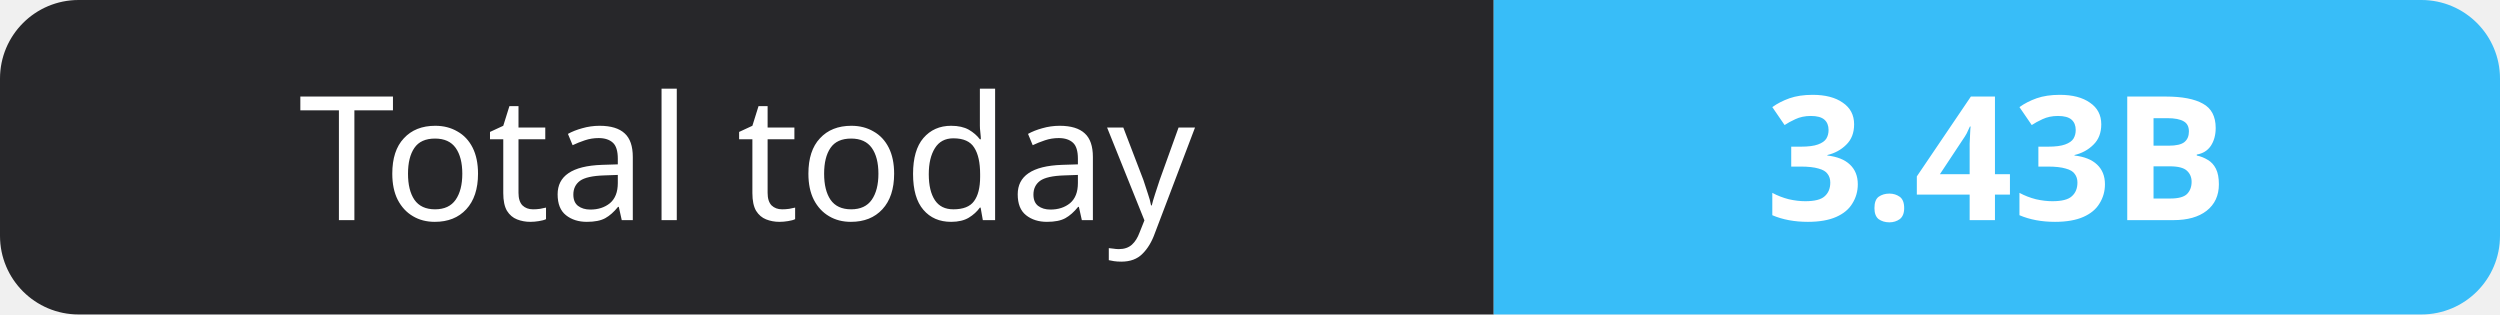
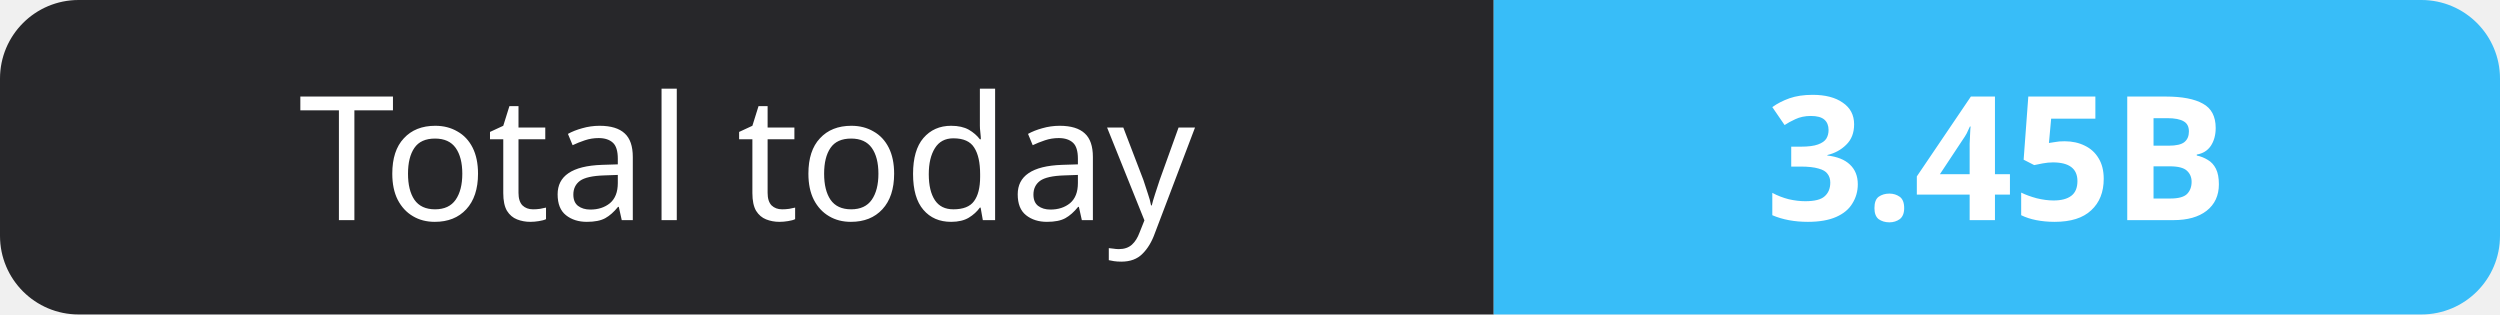
- <svg xmlns="http://www.w3.org/2000/svg" width="159" height="20" role="img" aria-label="Total today: 3.43B">
+ <svg xmlns="http://www.w3.org/2000/svg" width="159" height="20" role="img" aria-label="Total today: 3.45B">
  <clipPath id="r">
    <rect width="159" height="20" rx="5" fill="#fff" />
  </clipPath>
  <g clip-path="url(#r)">
    <rect width="95" height="20" fill="#27272a" />
    <rect x="95" width="64" height="20" fill="#38bdf8" />
  </g>
  <g fill="#fff" text-anchor="middle" font-family="Verdana,Geneva,sans-serif" font-size="11">
    <text x="47.5" y="14">Total today</text>
-     <text x="127.0" y="14" font-weight="700">3.43B</text>
+     <text x="127.0" y="14" font-weight="700">3.45B</text>
  </g>
</svg>
